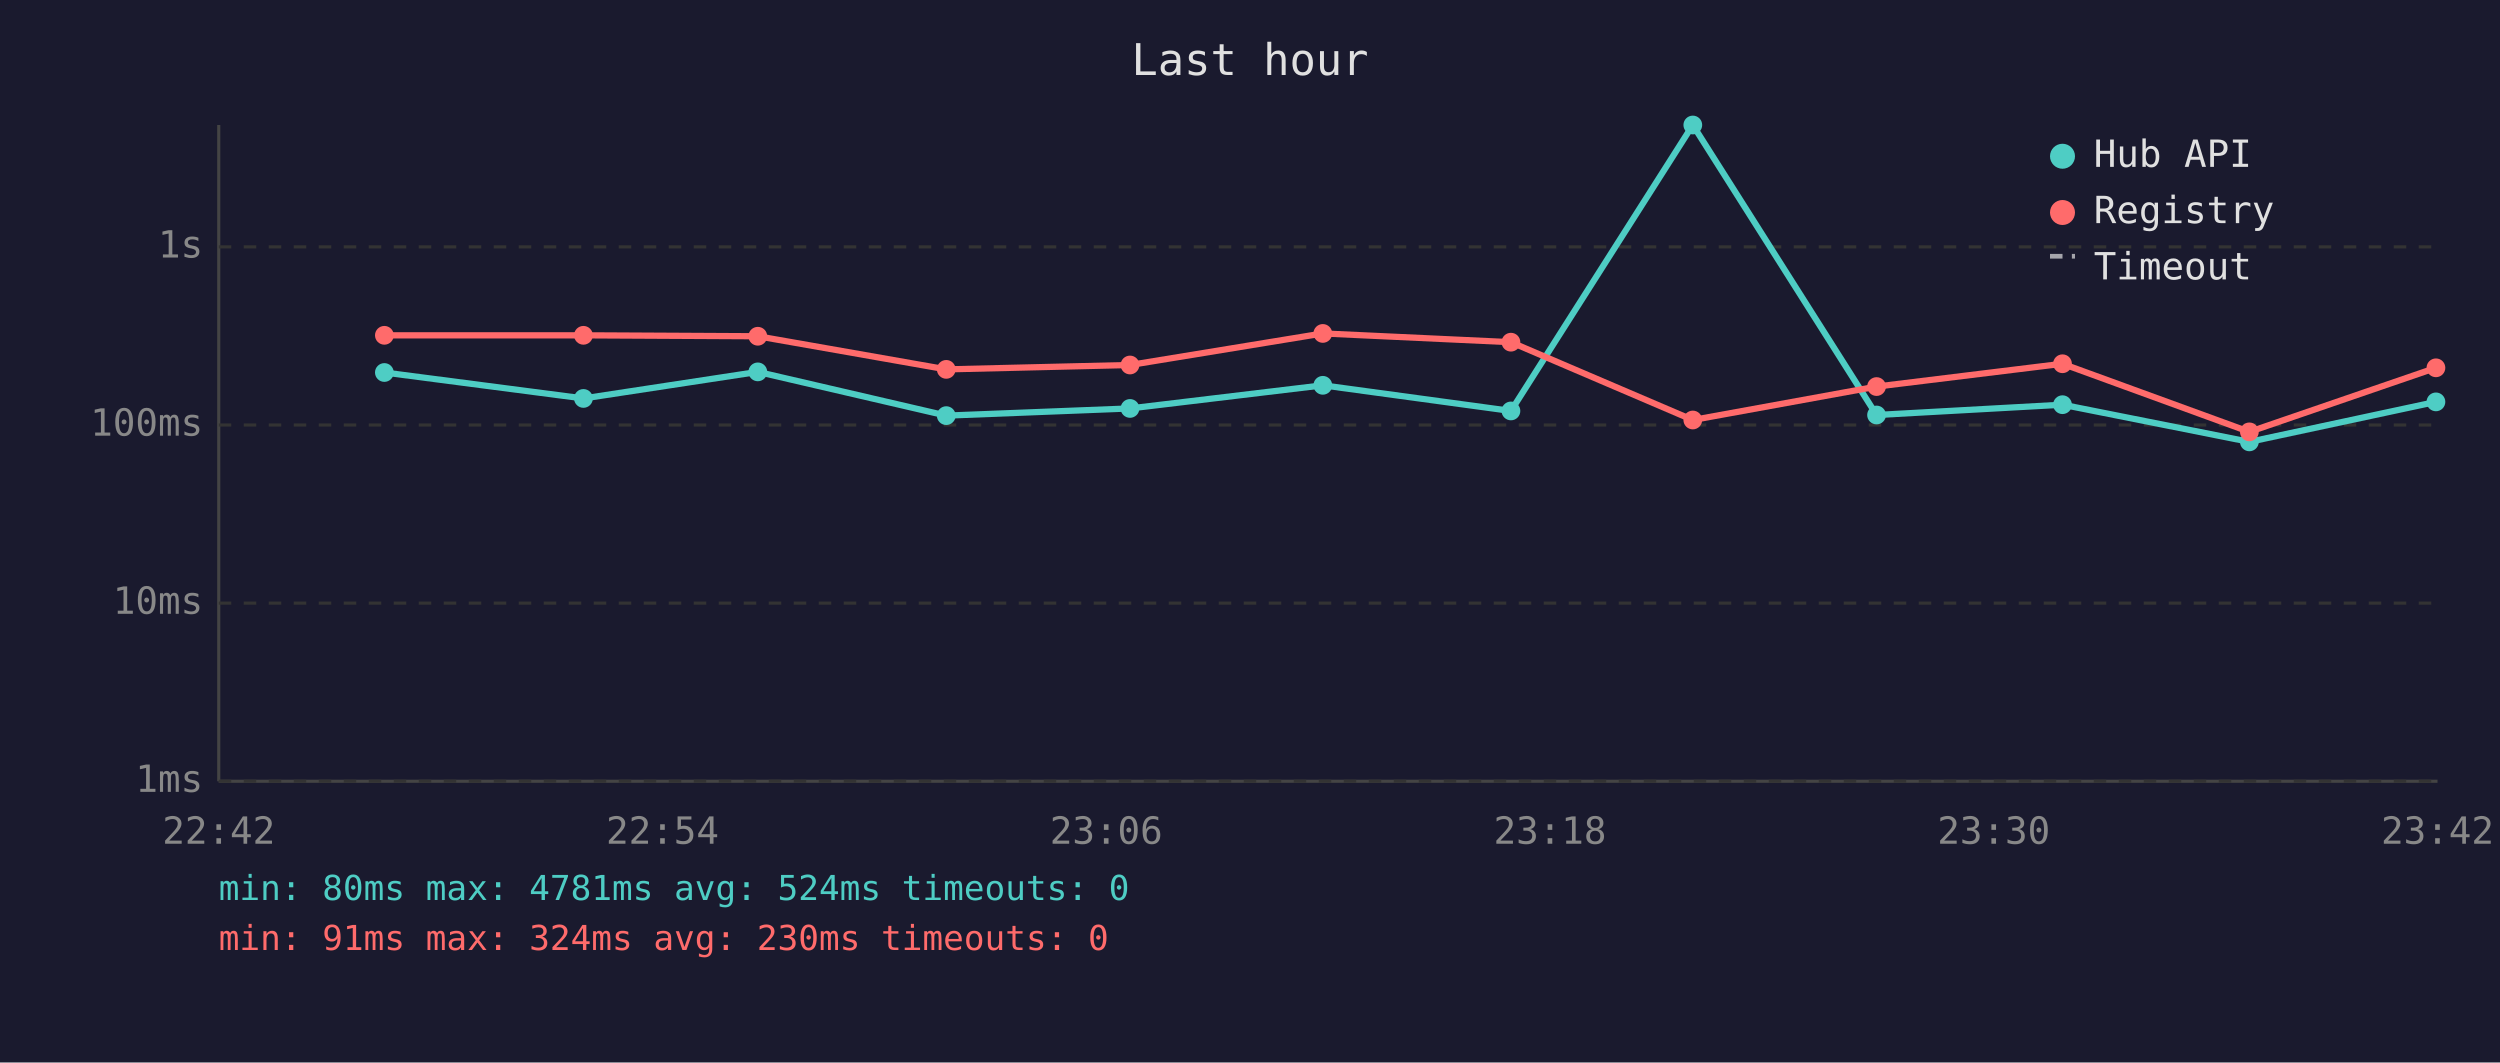
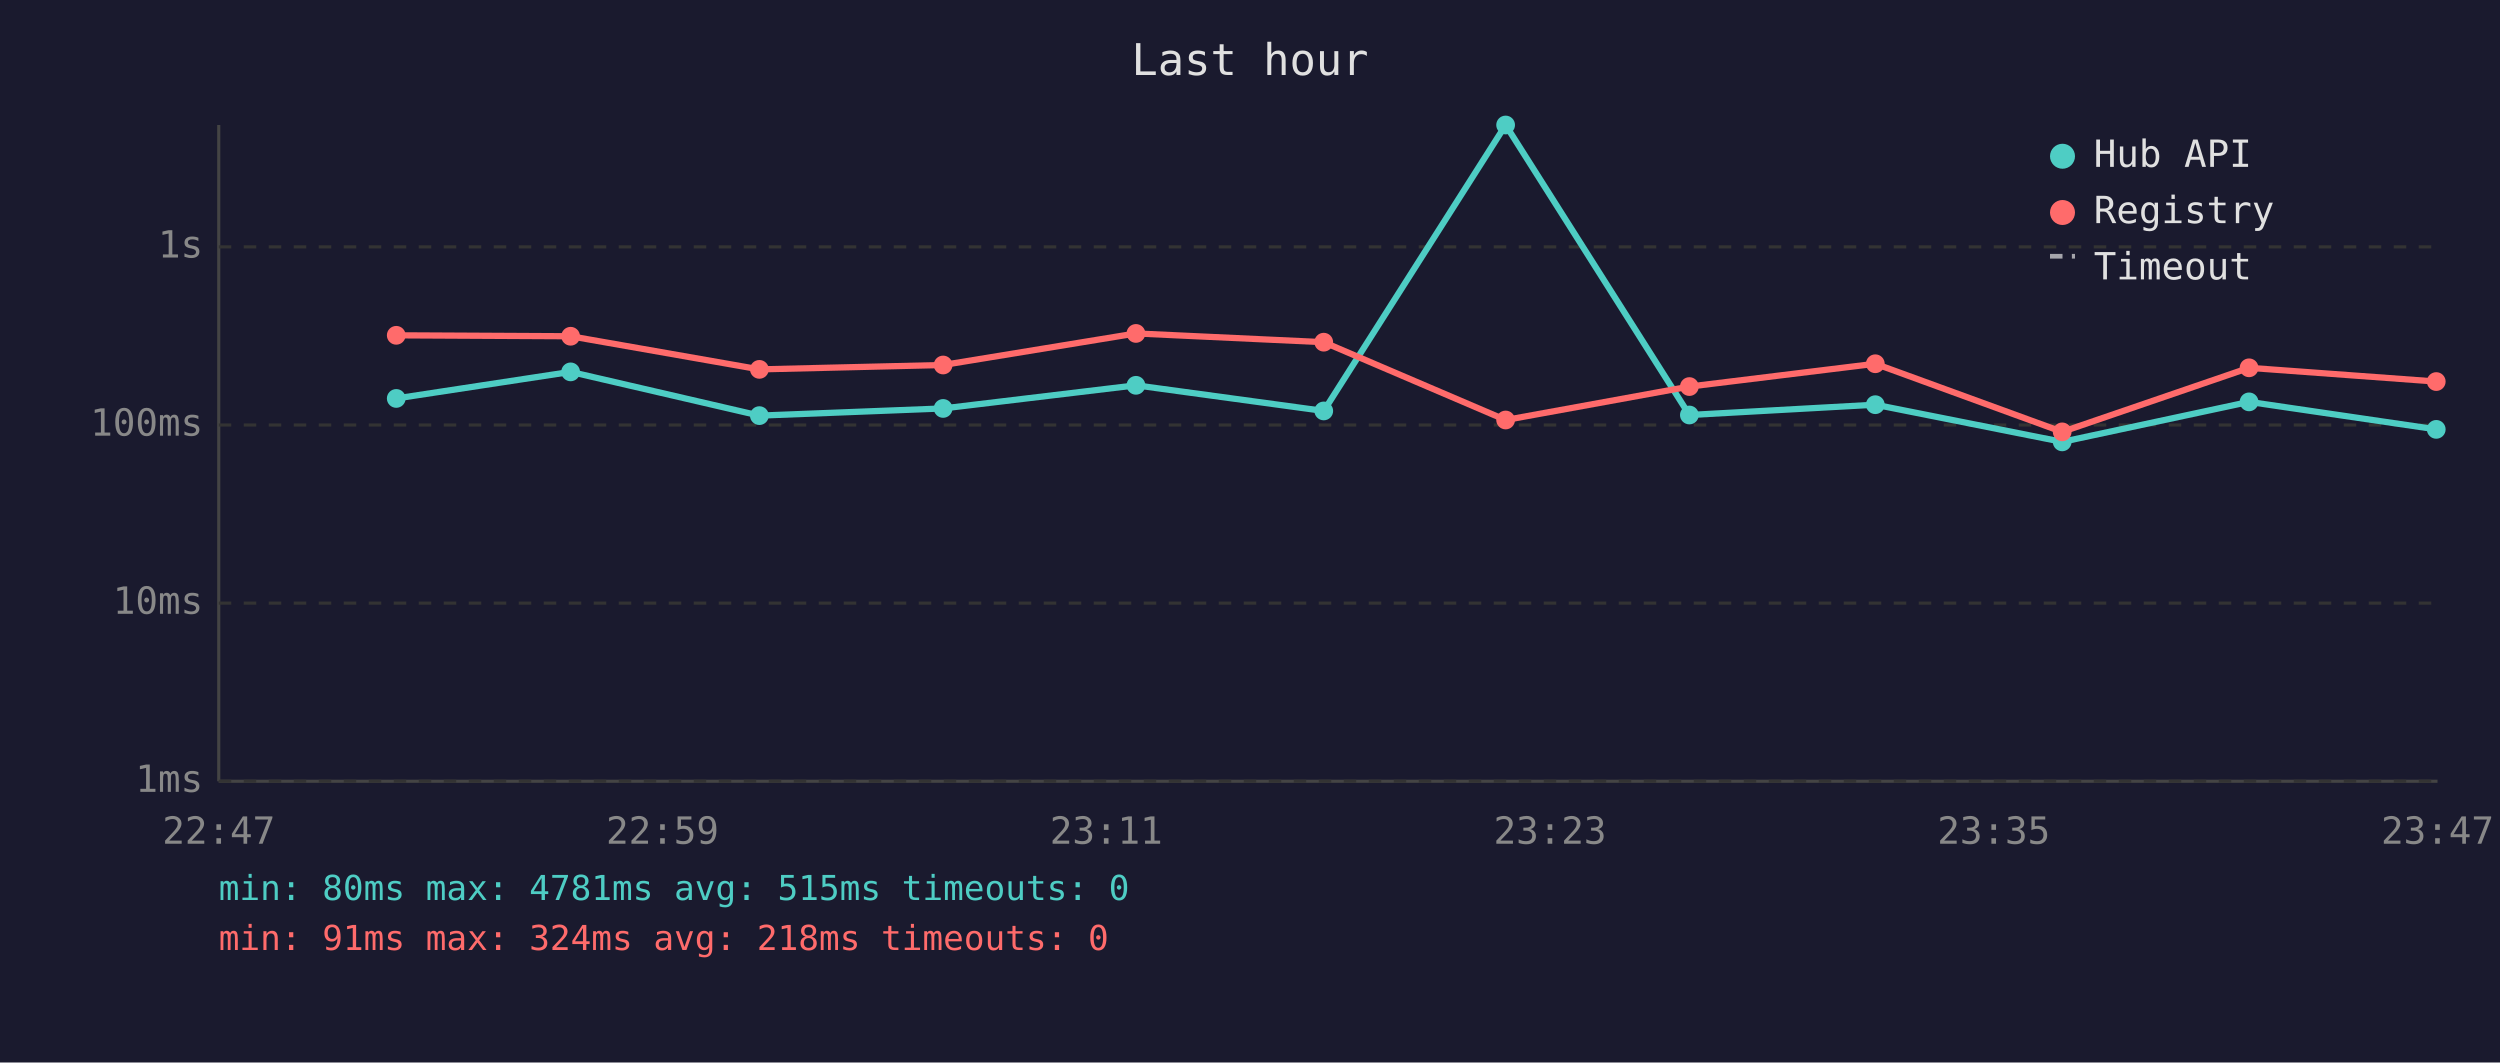
<svg xmlns="http://www.w3.org/2000/svg" viewBox="0 0 800 340" font-family="monospace" font-size="12">
  <rect width="800" height="340" fill="#1a1a2e" />
  <text x="400" y="24" fill="#e0e0e0" font-size="14" text-anchor="middle">Last hour</text>
  <line x1="70" y1="40" x2="70" y2="250" stroke="#444" stroke-width="1" />
  <line x1="70" y1="250" x2="780" y2="250" stroke="#444" stroke-width="1" />
  <line x1="70" y1="250" x2="780" y2="250" stroke="#333" stroke-width="1" stroke-dasharray="4" />
  <text x="65" y="250" fill="#888" text-anchor="end" dominant-baseline="middle">1ms</text>
  <line x1="70" y1="193" x2="780" y2="193" stroke="#333" stroke-width="1" stroke-dasharray="4" />
  <text x="65" y="193" fill="#888" text-anchor="end" dominant-baseline="middle">10ms</text>
  <line x1="70" y1="136" x2="780" y2="136" stroke="#333" stroke-width="1" stroke-dasharray="4" />
  <text x="65" y="136" fill="#888" text-anchor="end" dominant-baseline="middle">100ms</text>
  <line x1="70" y1="79" x2="780" y2="79" stroke="#333" stroke-width="1" stroke-dasharray="4" />
  <text x="65" y="79" fill="#888" text-anchor="end" dominant-baseline="middle">1s</text>
-   <text x="70" y="270" fill="#888" text-anchor="middle">22:42</text>
-   <text x="212" y="270" fill="#888" text-anchor="middle">22:54</text>
-   <text x="354" y="270" fill="#888" text-anchor="middle">23:06</text>
-   <text x="496" y="270" fill="#888" text-anchor="middle">23:18</text>
-   <text x="638" y="270" fill="#888" text-anchor="middle">23:30</text>
-   <text x="780" y="270" fill="#888" text-anchor="middle">23:42</text>
-   <polyline points="123.0,119.2 186.7,127.5 242.5,119.0 302.8,133.0 361.6,130.7 423.3,123.3 483.5,131.5 541.7,40.0 600.5,132.8 660.0,129.5 719.8,141.4 779.5,128.6" fill="none" stroke="#4ecdc4" stroke-width="2" opacity="1" />
-   <circle cx="123.0" cy="119.2" r="3" fill="#4ecdc4" />
-   <circle cx="186.7" cy="127.5" r="3" fill="#4ecdc4" />
-   <circle cx="242.5" cy="119.0" r="3" fill="#4ecdc4" />
-   <circle cx="302.8" cy="133.0" r="3" fill="#4ecdc4" />
-   <circle cx="361.6" cy="130.7" r="3" fill="#4ecdc4" />
-   <circle cx="423.3" cy="123.3" r="3" fill="#4ecdc4" />
-   <circle cx="483.5" cy="131.5" r="3" fill="#4ecdc4" />
-   <circle cx="541.7" cy="40.0" r="3" fill="#4ecdc4" />
-   <circle cx="600.5" cy="132.8" r="3" fill="#4ecdc4" />
-   <circle cx="660.0" cy="129.5" r="3" fill="#4ecdc4" />
-   <circle cx="719.8" cy="141.4" r="3" fill="#4ecdc4" />
-   <circle cx="779.5" cy="128.6" r="3" fill="#4ecdc4" />
-   <polyline points="123.0,107.3 186.7,107.3 242.5,107.6 302.8,118.2 361.6,116.8 423.3,106.7 483.5,109.5 541.7,134.4 600.5,123.7 660.0,116.4 719.8,138.2 779.5,117.7" fill="none" stroke="#ff6b6b" stroke-width="2" opacity="1" />
-   <circle cx="123.0" cy="107.3" r="3" fill="#ff6b6b" />
-   <circle cx="186.7" cy="107.3" r="3" fill="#ff6b6b" />
-   <circle cx="242.5" cy="107.6" r="3" fill="#ff6b6b" />
-   <circle cx="302.8" cy="118.2" r="3" fill="#ff6b6b" />
-   <circle cx="361.6" cy="116.8" r="3" fill="#ff6b6b" />
-   <circle cx="423.3" cy="106.7" r="3" fill="#ff6b6b" />
-   <circle cx="483.5" cy="109.5" r="3" fill="#ff6b6b" />
-   <circle cx="541.7" cy="134.4" r="3" fill="#ff6b6b" />
-   <circle cx="600.5" cy="123.7" r="3" fill="#ff6b6b" />
-   <circle cx="660.0" cy="116.4" r="3" fill="#ff6b6b" />
-   <circle cx="719.8" cy="138.2" r="3" fill="#ff6b6b" />
-   <circle cx="779.5" cy="117.7" r="3" fill="#ff6b6b" />
+   <text x="70" y="270" fill="#888" text-anchor="middle">22:47</text>
+   <text x="212" y="270" fill="#888" text-anchor="middle">22:59</text>
+   <text x="354" y="270" fill="#888" text-anchor="middle">23:11</text>
+   <text x="496" y="270" fill="#888" text-anchor="middle">23:23</text>
+   <text x="638" y="270" fill="#888" text-anchor="middle">23:35</text>
+   <text x="780" y="270" fill="#888" text-anchor="middle">23:47</text>
+   <polyline points="126.8,127.5 182.6,119.0 243.0,133.0 301.8,130.7 363.5,123.3 423.6,131.5 481.8,40.0 540.6,132.8 600.1,129.5 659.9,141.4 719.7,128.6 779.6,137.4" fill="none" stroke="#4ecdc4" stroke-width="2" opacity="1" />
+   <circle cx="126.8" cy="127.5" r="3" fill="#4ecdc4" />
+   <circle cx="182.6" cy="119.0" r="3" fill="#4ecdc4" />
+   <circle cx="243.0" cy="133.0" r="3" fill="#4ecdc4" />
+   <circle cx="301.8" cy="130.7" r="3" fill="#4ecdc4" />
+   <circle cx="363.5" cy="123.3" r="3" fill="#4ecdc4" />
+   <circle cx="423.6" cy="131.5" r="3" fill="#4ecdc4" />
+   <circle cx="481.8" cy="40.0" r="3" fill="#4ecdc4" />
+   <circle cx="540.6" cy="132.8" r="3" fill="#4ecdc4" />
+   <circle cx="600.1" cy="129.5" r="3" fill="#4ecdc4" />
+   <circle cx="659.9" cy="141.4" r="3" fill="#4ecdc4" />
+   <circle cx="719.7" cy="128.6" r="3" fill="#4ecdc4" />
+   <circle cx="779.6" cy="137.4" r="3" fill="#4ecdc4" />
+   <polyline points="126.8,107.3 182.6,107.6 243.0,118.2 301.8,116.8 363.5,106.7 423.6,109.5 481.8,134.4 540.6,123.7 600.1,116.4 659.9,138.2 719.7,117.7 779.6,122.1" fill="none" stroke="#ff6b6b" stroke-width="2" opacity="1" />
+   <circle cx="126.8" cy="107.3" r="3" fill="#ff6b6b" />
+   <circle cx="182.6" cy="107.6" r="3" fill="#ff6b6b" />
+   <circle cx="243.0" cy="118.2" r="3" fill="#ff6b6b" />
+   <circle cx="301.8" cy="116.8" r="3" fill="#ff6b6b" />
+   <circle cx="363.5" cy="106.7" r="3" fill="#ff6b6b" />
+   <circle cx="423.6" cy="109.5" r="3" fill="#ff6b6b" />
+   <circle cx="481.8" cy="134.4" r="3" fill="#ff6b6b" />
+   <circle cx="540.6" cy="123.7" r="3" fill="#ff6b6b" />
+   <circle cx="600.1" cy="116.4" r="3" fill="#ff6b6b" />
+   <circle cx="659.9" cy="138.2" r="3" fill="#ff6b6b" />
+   <circle cx="719.7" cy="117.7" r="3" fill="#ff6b6b" />
+   <circle cx="779.6" cy="122.1" r="3" fill="#ff6b6b" />
  <circle cx="660" cy="50" r="4" fill="#4ecdc4" />
  <text x="670" y="50" fill="#e0e0e0" dominant-baseline="middle">Hub API</text>
  <circle cx="660" cy="68" r="4" fill="#ff6b6b" />
  <text x="670" y="68" fill="#e0e0e0" dominant-baseline="middle">Registry</text>
  <line x1="656" y1="82" x2="664" y2="82" stroke="#e0e0e0" stroke-width="1.5" stroke-dasharray="4,3" opacity="0.7" />
  <text x="670" y="86" fill="#e0e0e0" dominant-baseline="middle">Timeout</text>
-   <text x="70" y="288" fill="#4ecdc4" font-size="11">min: 80ms  max: 4781ms  avg: 524ms  timeouts: 0</text>
-   <text x="70" y="304" fill="#ff6b6b" font-size="11">min: 91ms  max: 324ms  avg: 230ms  timeouts: 0</text>
+   <text x="70" y="288" fill="#4ecdc4" font-size="11">min: 80ms  max: 4781ms  avg: 515ms  timeouts: 0</text>
+   <text x="70" y="304" fill="#ff6b6b" font-size="11">min: 91ms  max: 324ms  avg: 218ms  timeouts: 0</text>
</svg>
